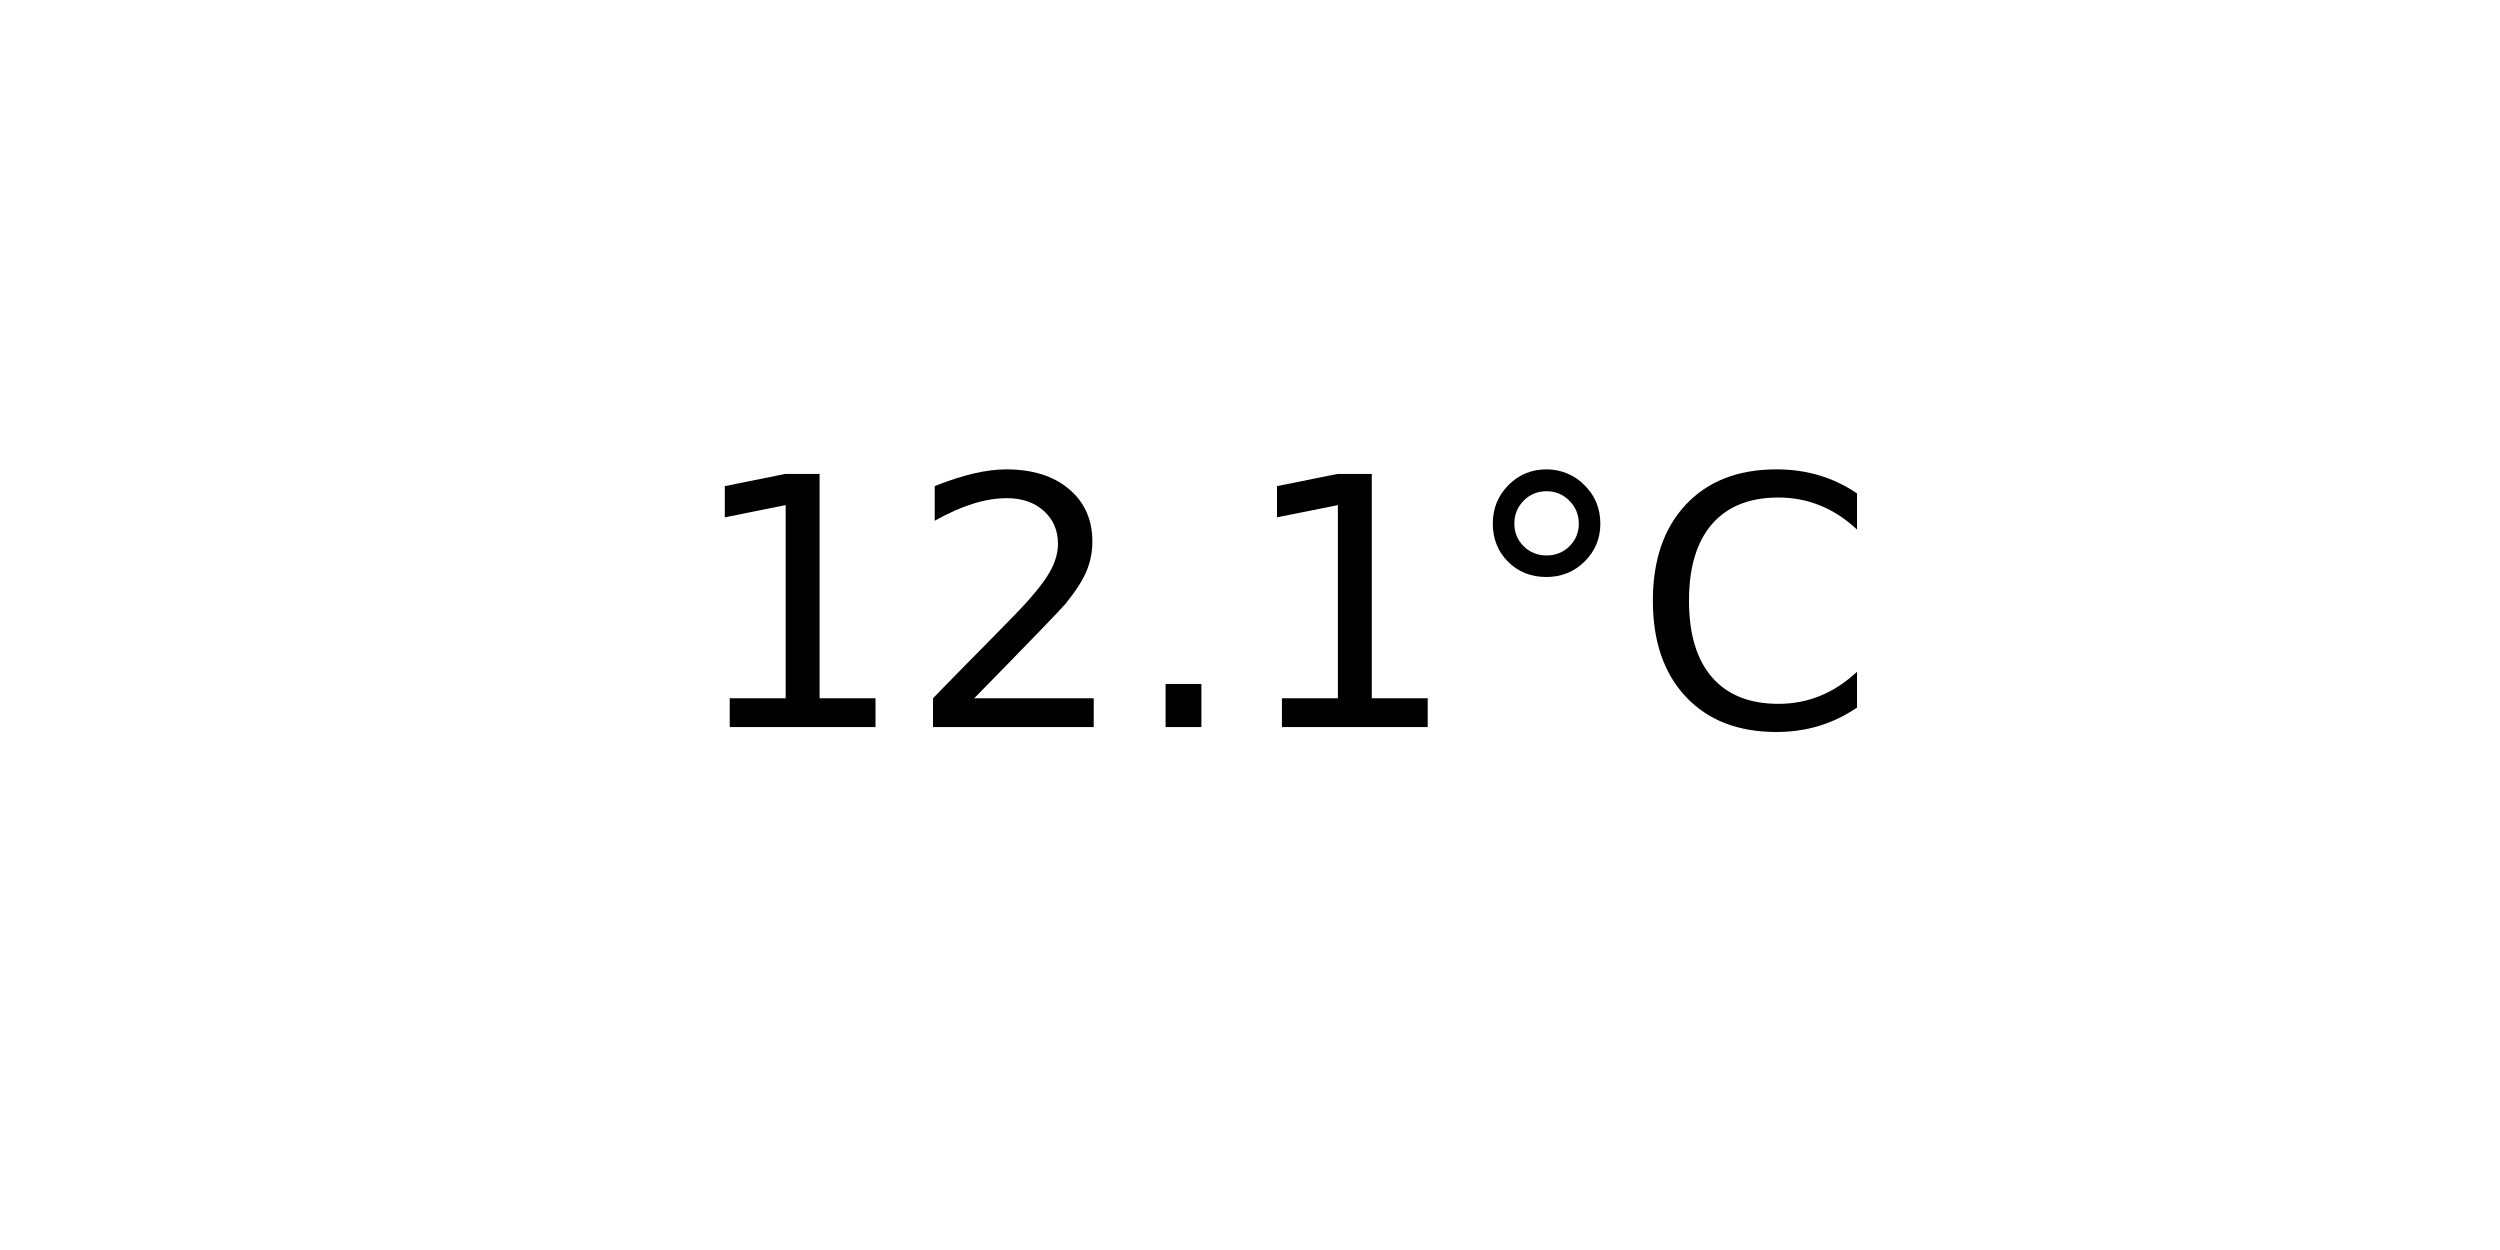
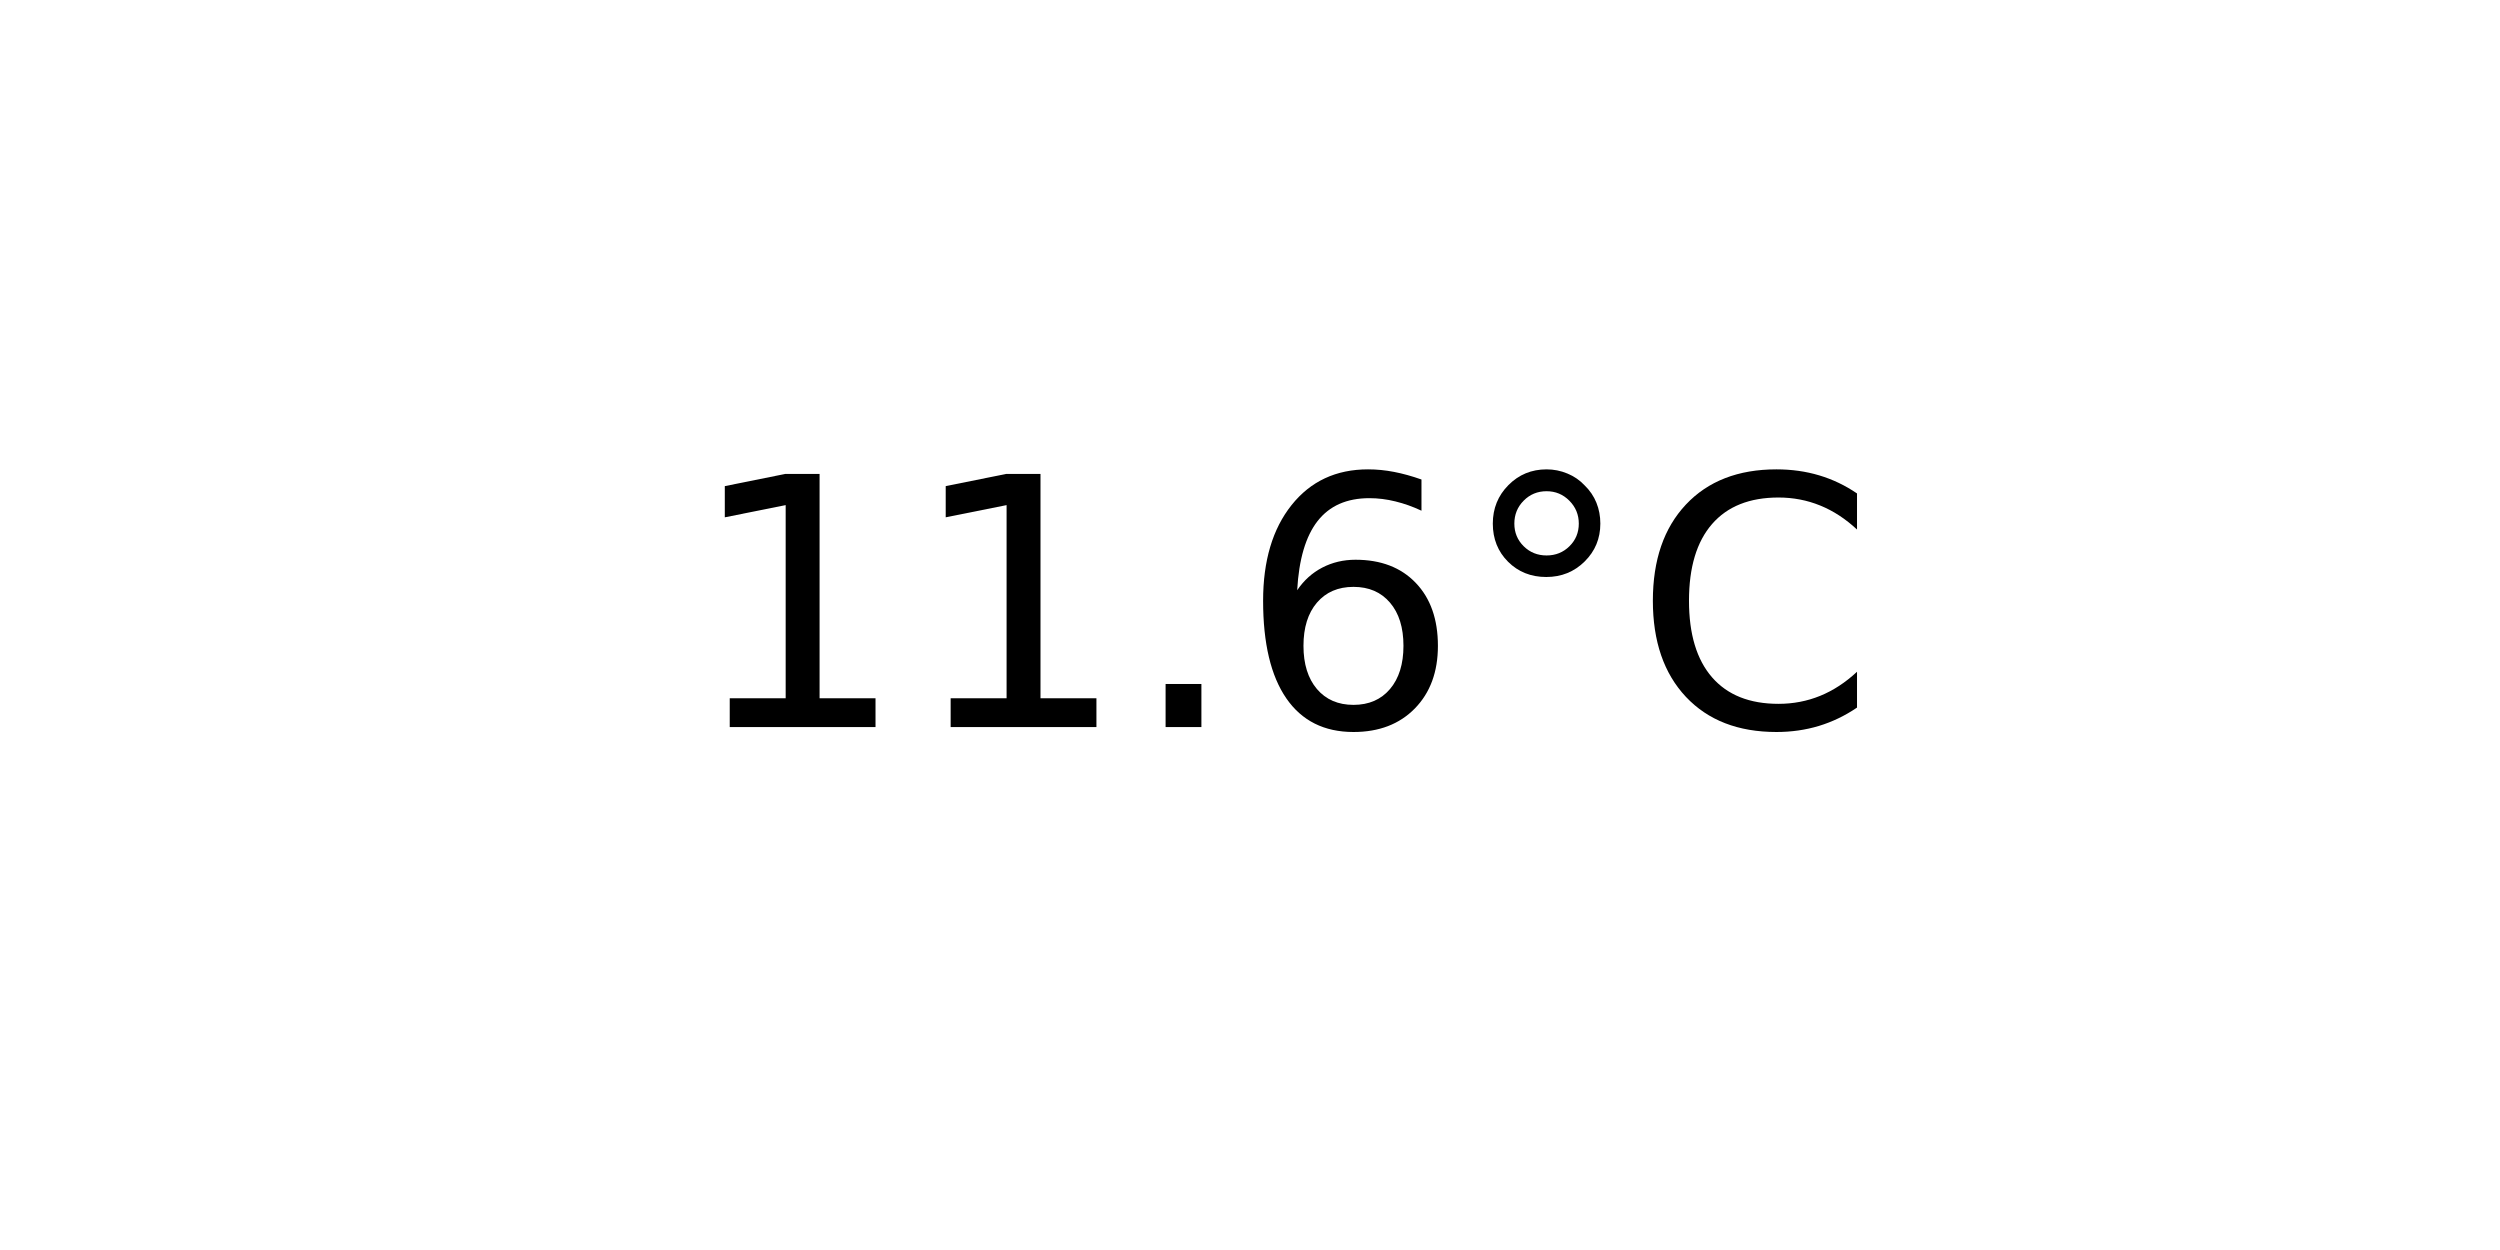
<svg xmlns="http://www.w3.org/2000/svg" xmlns:xlink="http://www.w3.org/1999/xlink" width="72pt" height="36pt" viewBox="0 0 72 36" version="1.1">
  <defs>
    <style type="text/css">*{stroke-linejoin: round; stroke-linecap: butt}</style>
  </defs>
  <g id="figure_1">
    <g id="axes_1">
      <g id="text_1">
        <g transform="translate(19.77578 20.93937) scale(0.1 -0.1)">
          <defs>
            <path id="DejaVuSans-31" d="M 794 531  L 1825 531  L 1825 4091  L 703 3866  L 703 4441  L 1819 4666  L 2450 4666  L 2450 531  L 3481 531  L 3481 0  L 794 0  L 794 531  z " transform="scale(0.015625)" />
-             <path id="DejaVuSans-32" d="M 1228 531  L 3431 531  L 3431 0  L 469 0  L 469 531  Q 828 903 1448 1529  Q 2069 2156 2228 2338  Q 2531 2678 2651 2914  Q 2772 3150 2772 3378  Q 2772 3750 2511 3984  Q 2250 4219 1831 4219  Q 1534 4219 1204 4116  Q 875 4013 500 3803  L 500 4441  Q 881 4594 1212 4672  Q 1544 4750 1819 4750  Q 2544 4750 2975 4387  Q 3406 4025 3406 3419  Q 3406 3131 3298 2873  Q 3191 2616 2906 2266  Q 2828 2175 2409 1742  Q 1991 1309 1228 531  z " transform="scale(0.015625)" />
            <path id="DejaVuSans-2e" d="M 684 794  L 1344 794  L 1344 0  L 684 0  L 684 794  z " transform="scale(0.015625)" />
+             <path id="DejaVuSans-36" d="M 2113 2584  Q 1688 2584 1439 2293  Q 1191 2003 1191 1497  Q 1191 994 1439 701  Q 1688 409 2113 409  Q 2538 409 2786 701  Q 3034 994 3034 1497  Q 3034 2003 2786 2293  Q 2538 2584 2113 2584  z M 3366 4563  L 3366 3988  Q 3128 4100 2886 4159  Q 2644 4219 2406 4219  Q 1781 4219 1451 3797  Q 1122 3375 1075 2522  Q 1259 2794 1537 2939  Q 1816 3084 2150 3084  Q 2853 3084 3261 2657  Q 3669 2231 3669 1497  Q 3669 778 3244 343  Q 2819 -91 2113 -91  Q 1303 -91 875 529  Q 447 1150 447 2328  Q 447 3434 972 4092  Q 1497 4750 2381 4750  Q 2619 4750 2861 4703  Q 3103 4656 3366 4563  z " transform="scale(0.015625)" />
            <path id="DejaVuSans-b0" d="M 1600 4347  Q 1350 4347 1178 4173  Q 1006 4000 1006 3750  Q 1006 3503 1178 3333  Q 1350 3163 1600 3163  Q 1850 3163 2022 3333  Q 2194 3503 2194 3750  Q 2194 3997 2020 4172  Q 1847 4347 1600 4347  z M 1600 4750  Q 1800 4750 1984 4673  Q 2169 4597 2303 4453  Q 2447 4313 2519 4134  Q 2591 3956 2591 3750  Q 2591 3338 2302 3052  Q 2013 2766 1594 2766  Q 1172 2766 890 3047  Q 609 3328 609 3750  Q 609 4169 896 4459  Q 1184 4750 1600 4750  z " transform="scale(0.015625)" />
            <path id="DejaVuSans-43" d="M 4122 4306  L 4122 3641  Q 3803 3938 3442 4084  Q 3081 4231 2675 4231  Q 1875 4231 1450 3742  Q 1025 3253 1025 2328  Q 1025 1406 1450 917  Q 1875 428 2675 428  Q 3081 428 3442 575  Q 3803 722 4122 1019  L 4122 359  Q 3791 134 3420 21  Q 3050 -91 2638 -91  Q 1578 -91 968 557  Q 359 1206 359 2328  Q 359 3453 968 4101  Q 1578 4750 2638 4750  Q 3056 4750 3426 4639  Q 3797 4528 4122 4306  z " transform="scale(0.015625)" />
          </defs>
          <use xlink:href="#DejaVuSans-31" />
-           <use xlink:href="#DejaVuSans-32" x="63.623" />
+           <use xlink:href="#DejaVuSans-31" x="63.623" />
          <use xlink:href="#DejaVuSans-2e" x="127.246" />
-           <use xlink:href="#DejaVuSans-31" x="159.033" />
+           <use xlink:href="#DejaVuSans-36" x="159.033" />
          <use xlink:href="#DejaVuSans-b0" x="222.656" />
          <use xlink:href="#DejaVuSans-43" x="272.656" />
        </g>
      </g>
    </g>
  </g>
</svg>
